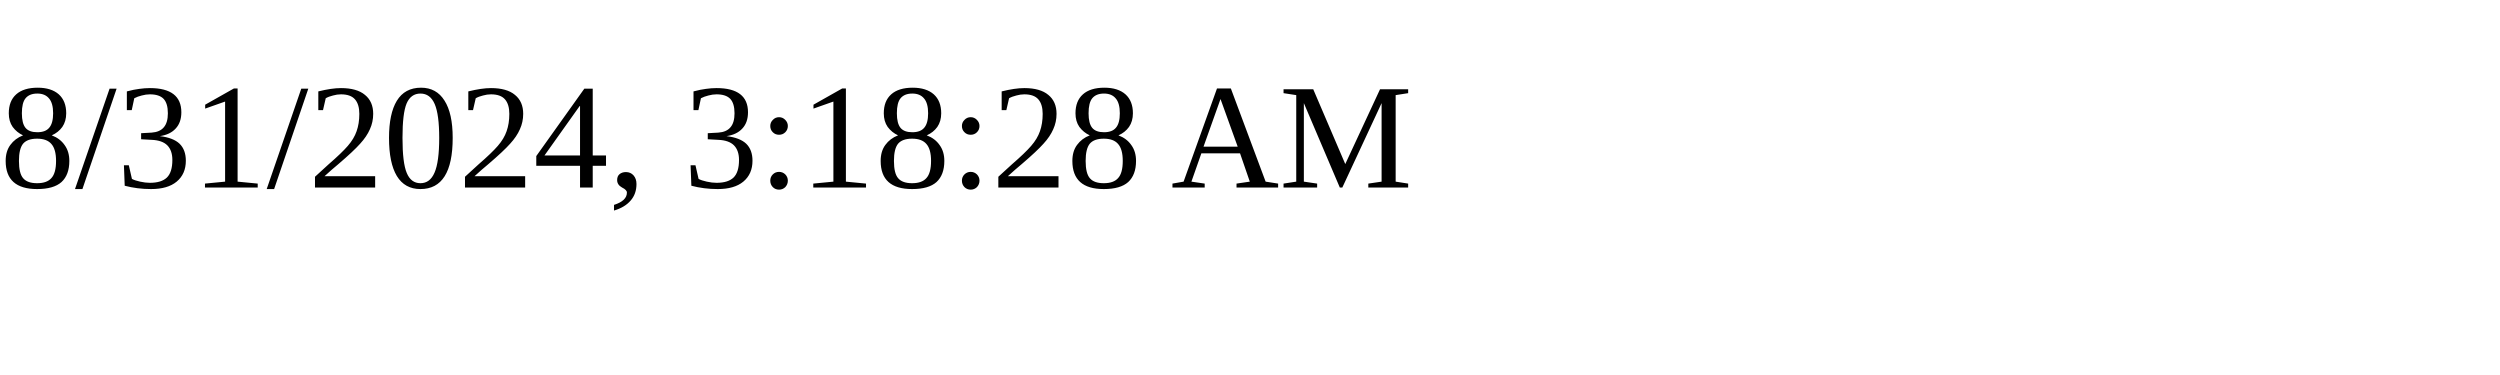
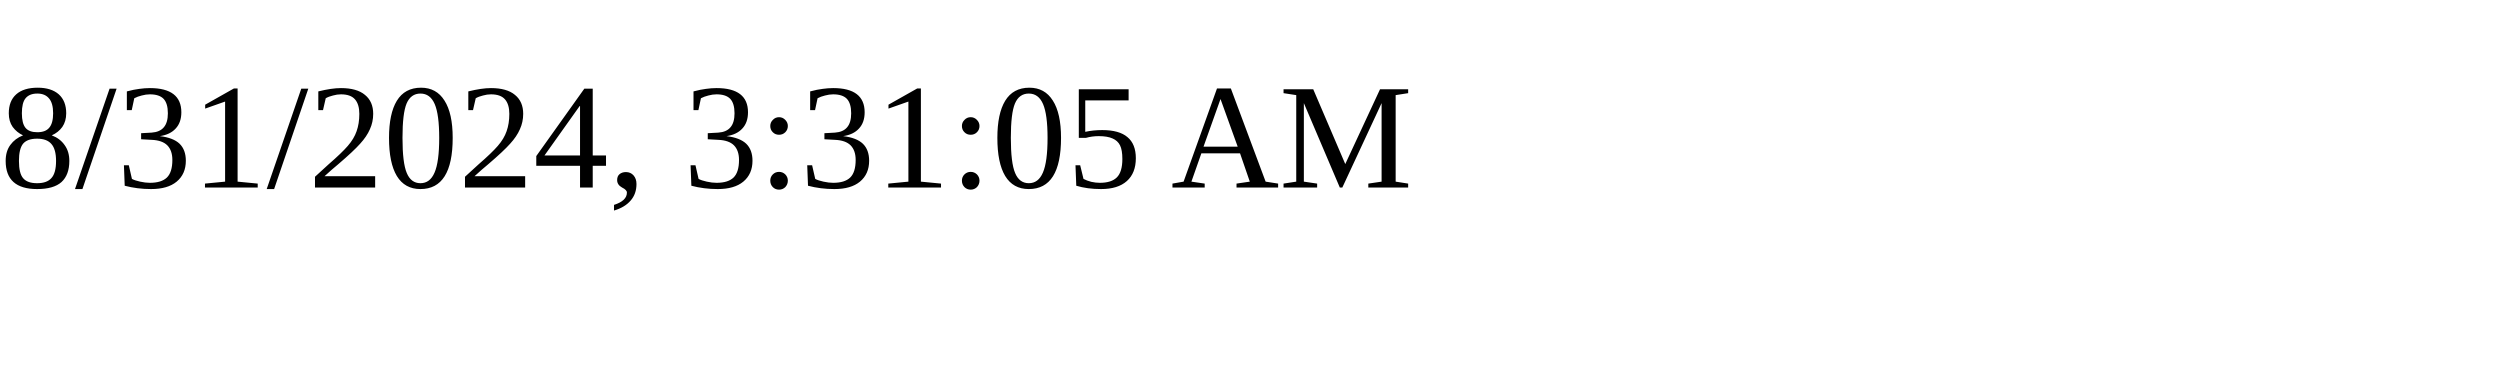
<svg xmlns="http://www.w3.org/2000/svg" height="30" width="200">
-   <text x="0" y="15">8/31/2024, 3:18:28 AM</text>
+   <text x="0" y="15">8/31/2024, 3:31:05 AM</text>
</svg>
